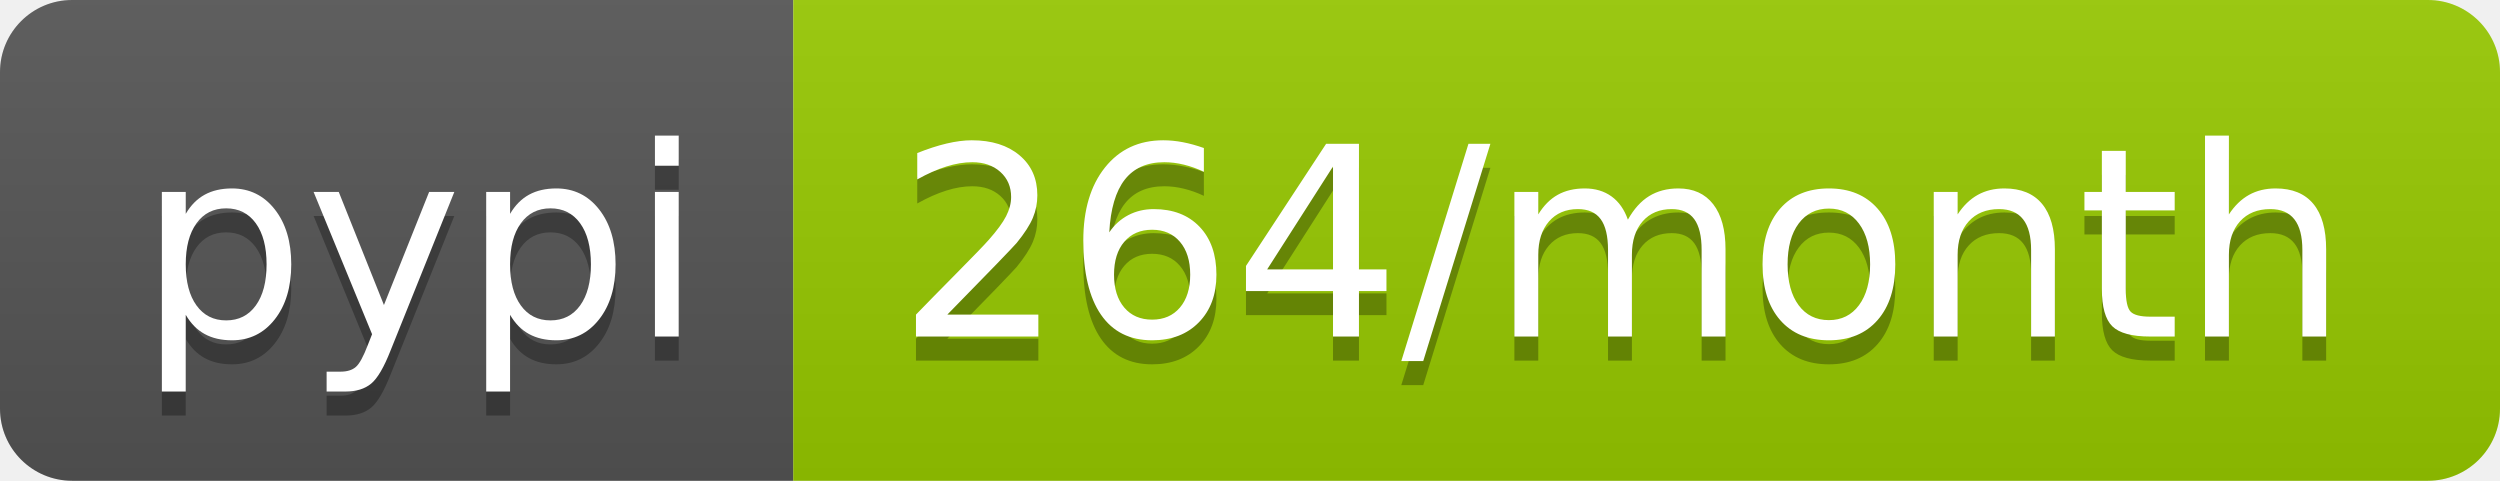
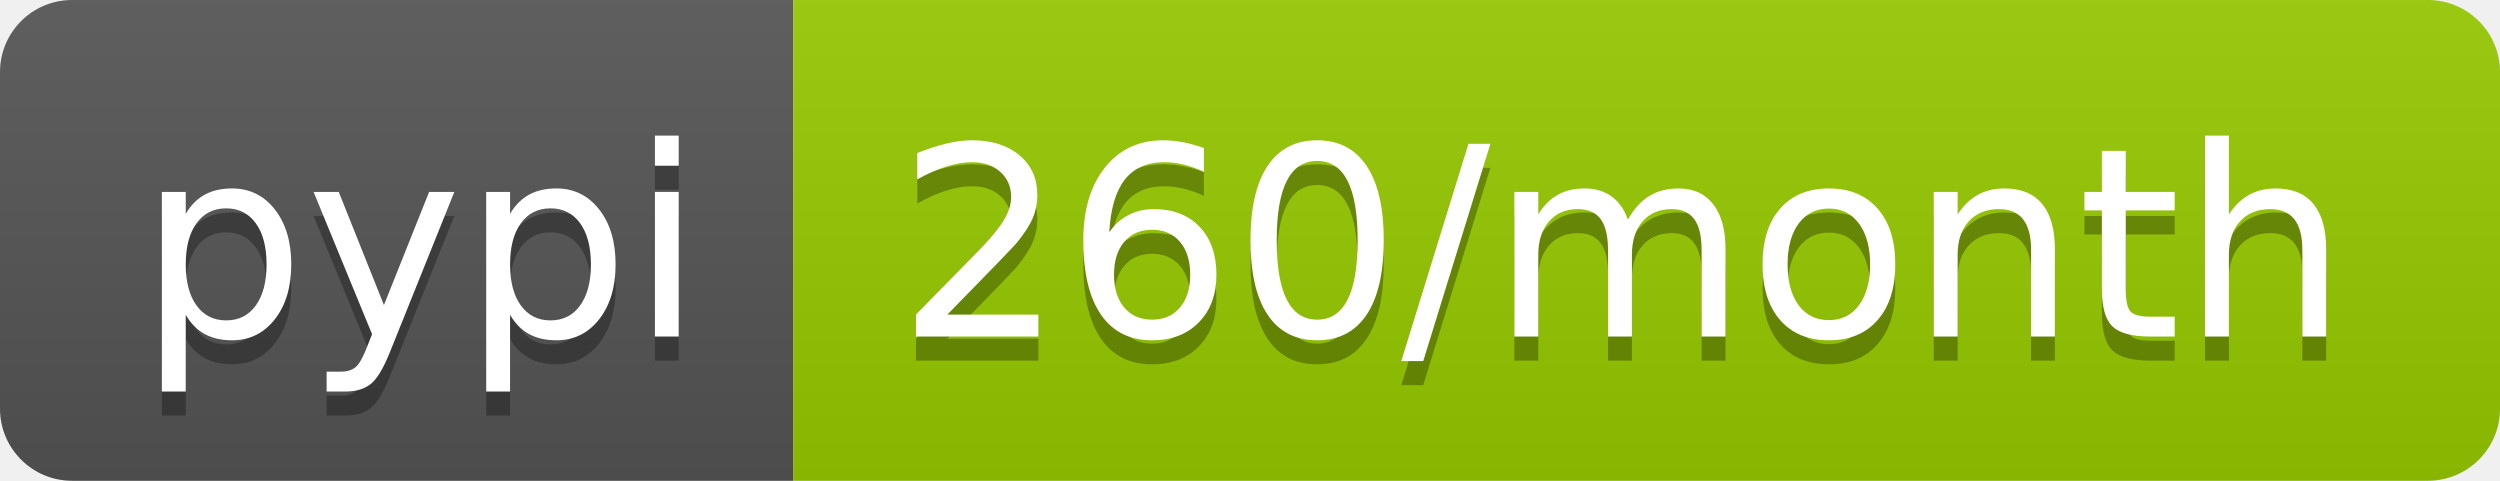
- <svg xmlns="http://www.w3.org/2000/svg" width="104" height="20" role="img" aria-label="pypi: 264/month">
+ <svg xmlns="http://www.w3.org/2000/svg" width="104" height="20" role="img" aria-label="pypi: 260/month">
  <linearGradient id="s" x2="0" y2="100%">
    <stop offset="0" stop-color="#bbb" stop-opacity=".1" />
    <stop offset="1" stop-opacity=".1" />
  </linearGradient>
  <clipPath id="r">
    <rect width="104" height="20" rx="3" fill="#fff" />
  </clipPath>
  <g clip-path="url(#r)">
    <rect width="33" height="20" fill="#555" />
    <rect x="33" width="71" height="20" fill="#97ca00" />
    <rect width="104" height="20" fill="url(#s)" />
  </g>
  <g fill="#fff" text-anchor="middle" font-family="Verdana,Geneva,DejaVu Sans,sans-serif" text-rendering="geometricPrecision" font-size="110">
    <text aria-hidden="true" x="175" y="150" fill="#010101" fill-opacity=".3" transform="scale(.1)" textLength="230">pypi</text>
    <text x="175" y="140" transform="scale(.1)" fill="#fff" textLength="230">pypi</text>
-     <text aria-hidden="true" x="675" y="150" fill="#010101" fill-opacity=".3" transform="scale(.1)" textLength="610">264/month</text>
-     <text x="675" y="140" transform="scale(.1)" fill="#fff" textLength="610">264/month</text>
+     <text aria-hidden="true" x="675" y="150" fill="#010101" fill-opacity=".3" transform="scale(.1)" textLength="610">260/month</text>
+     <text x="675" y="140" transform="scale(.1)" fill="#fff" textLength="610">260/month</text>
  </g>
</svg>
